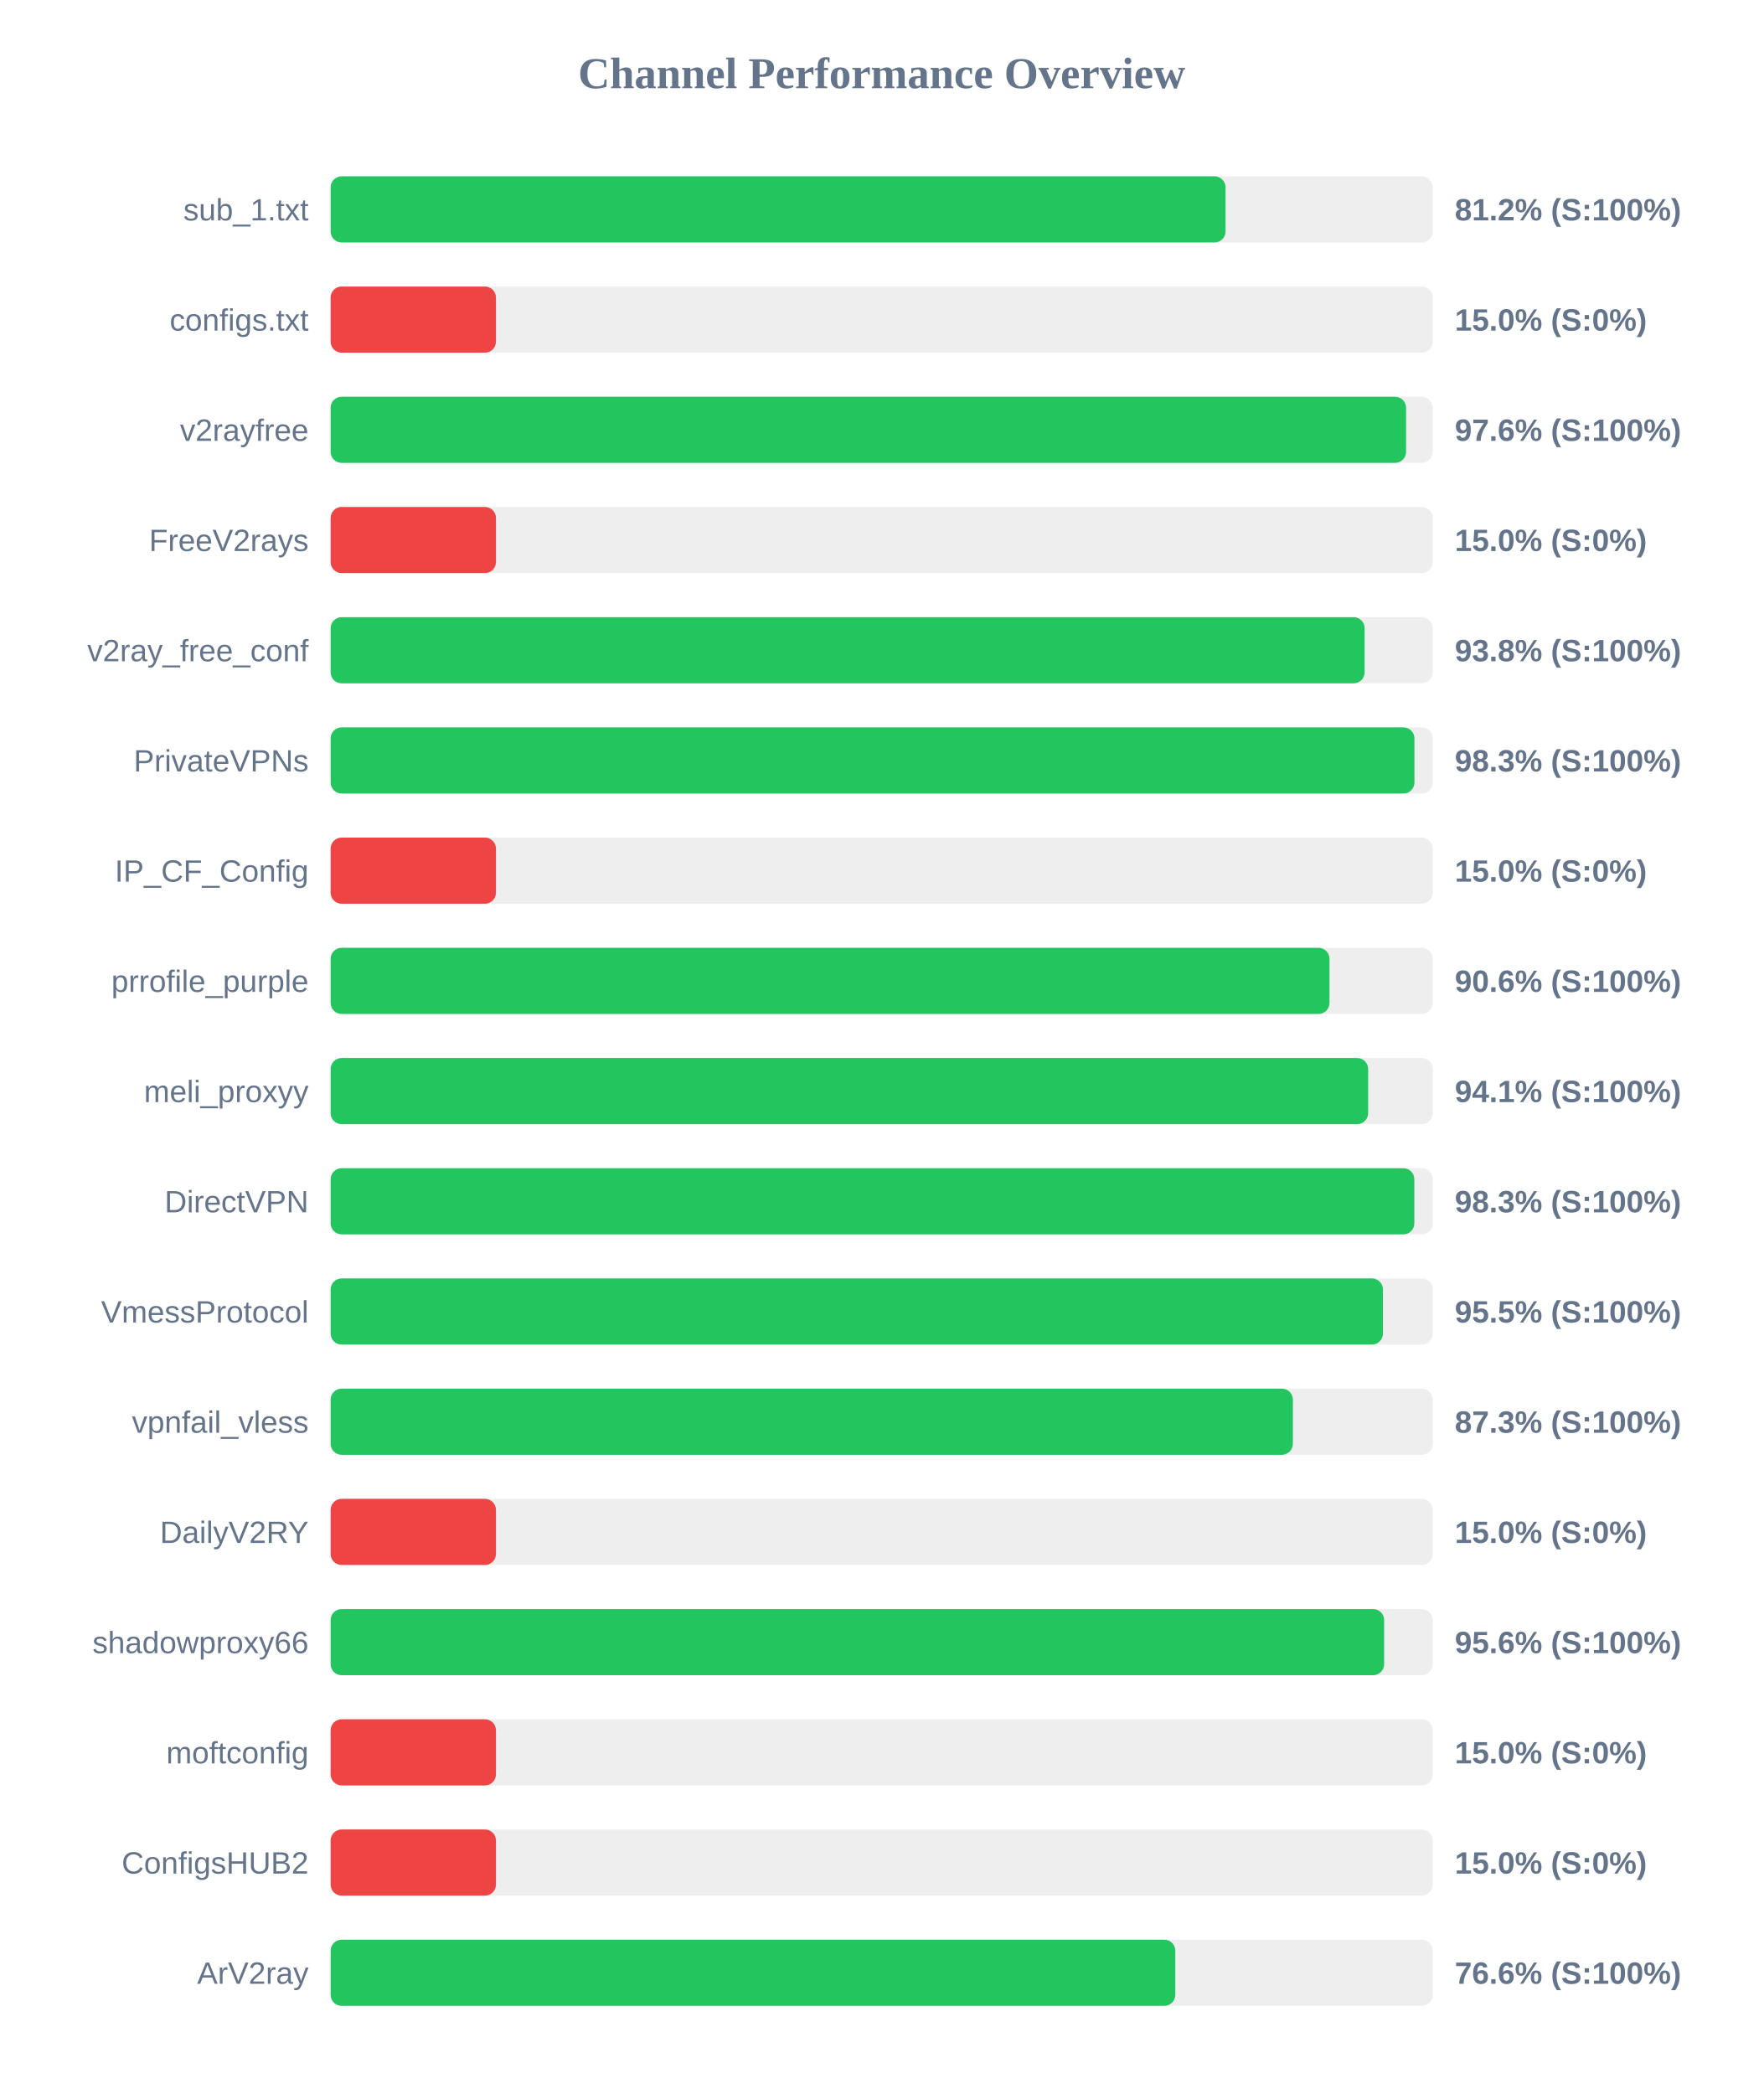
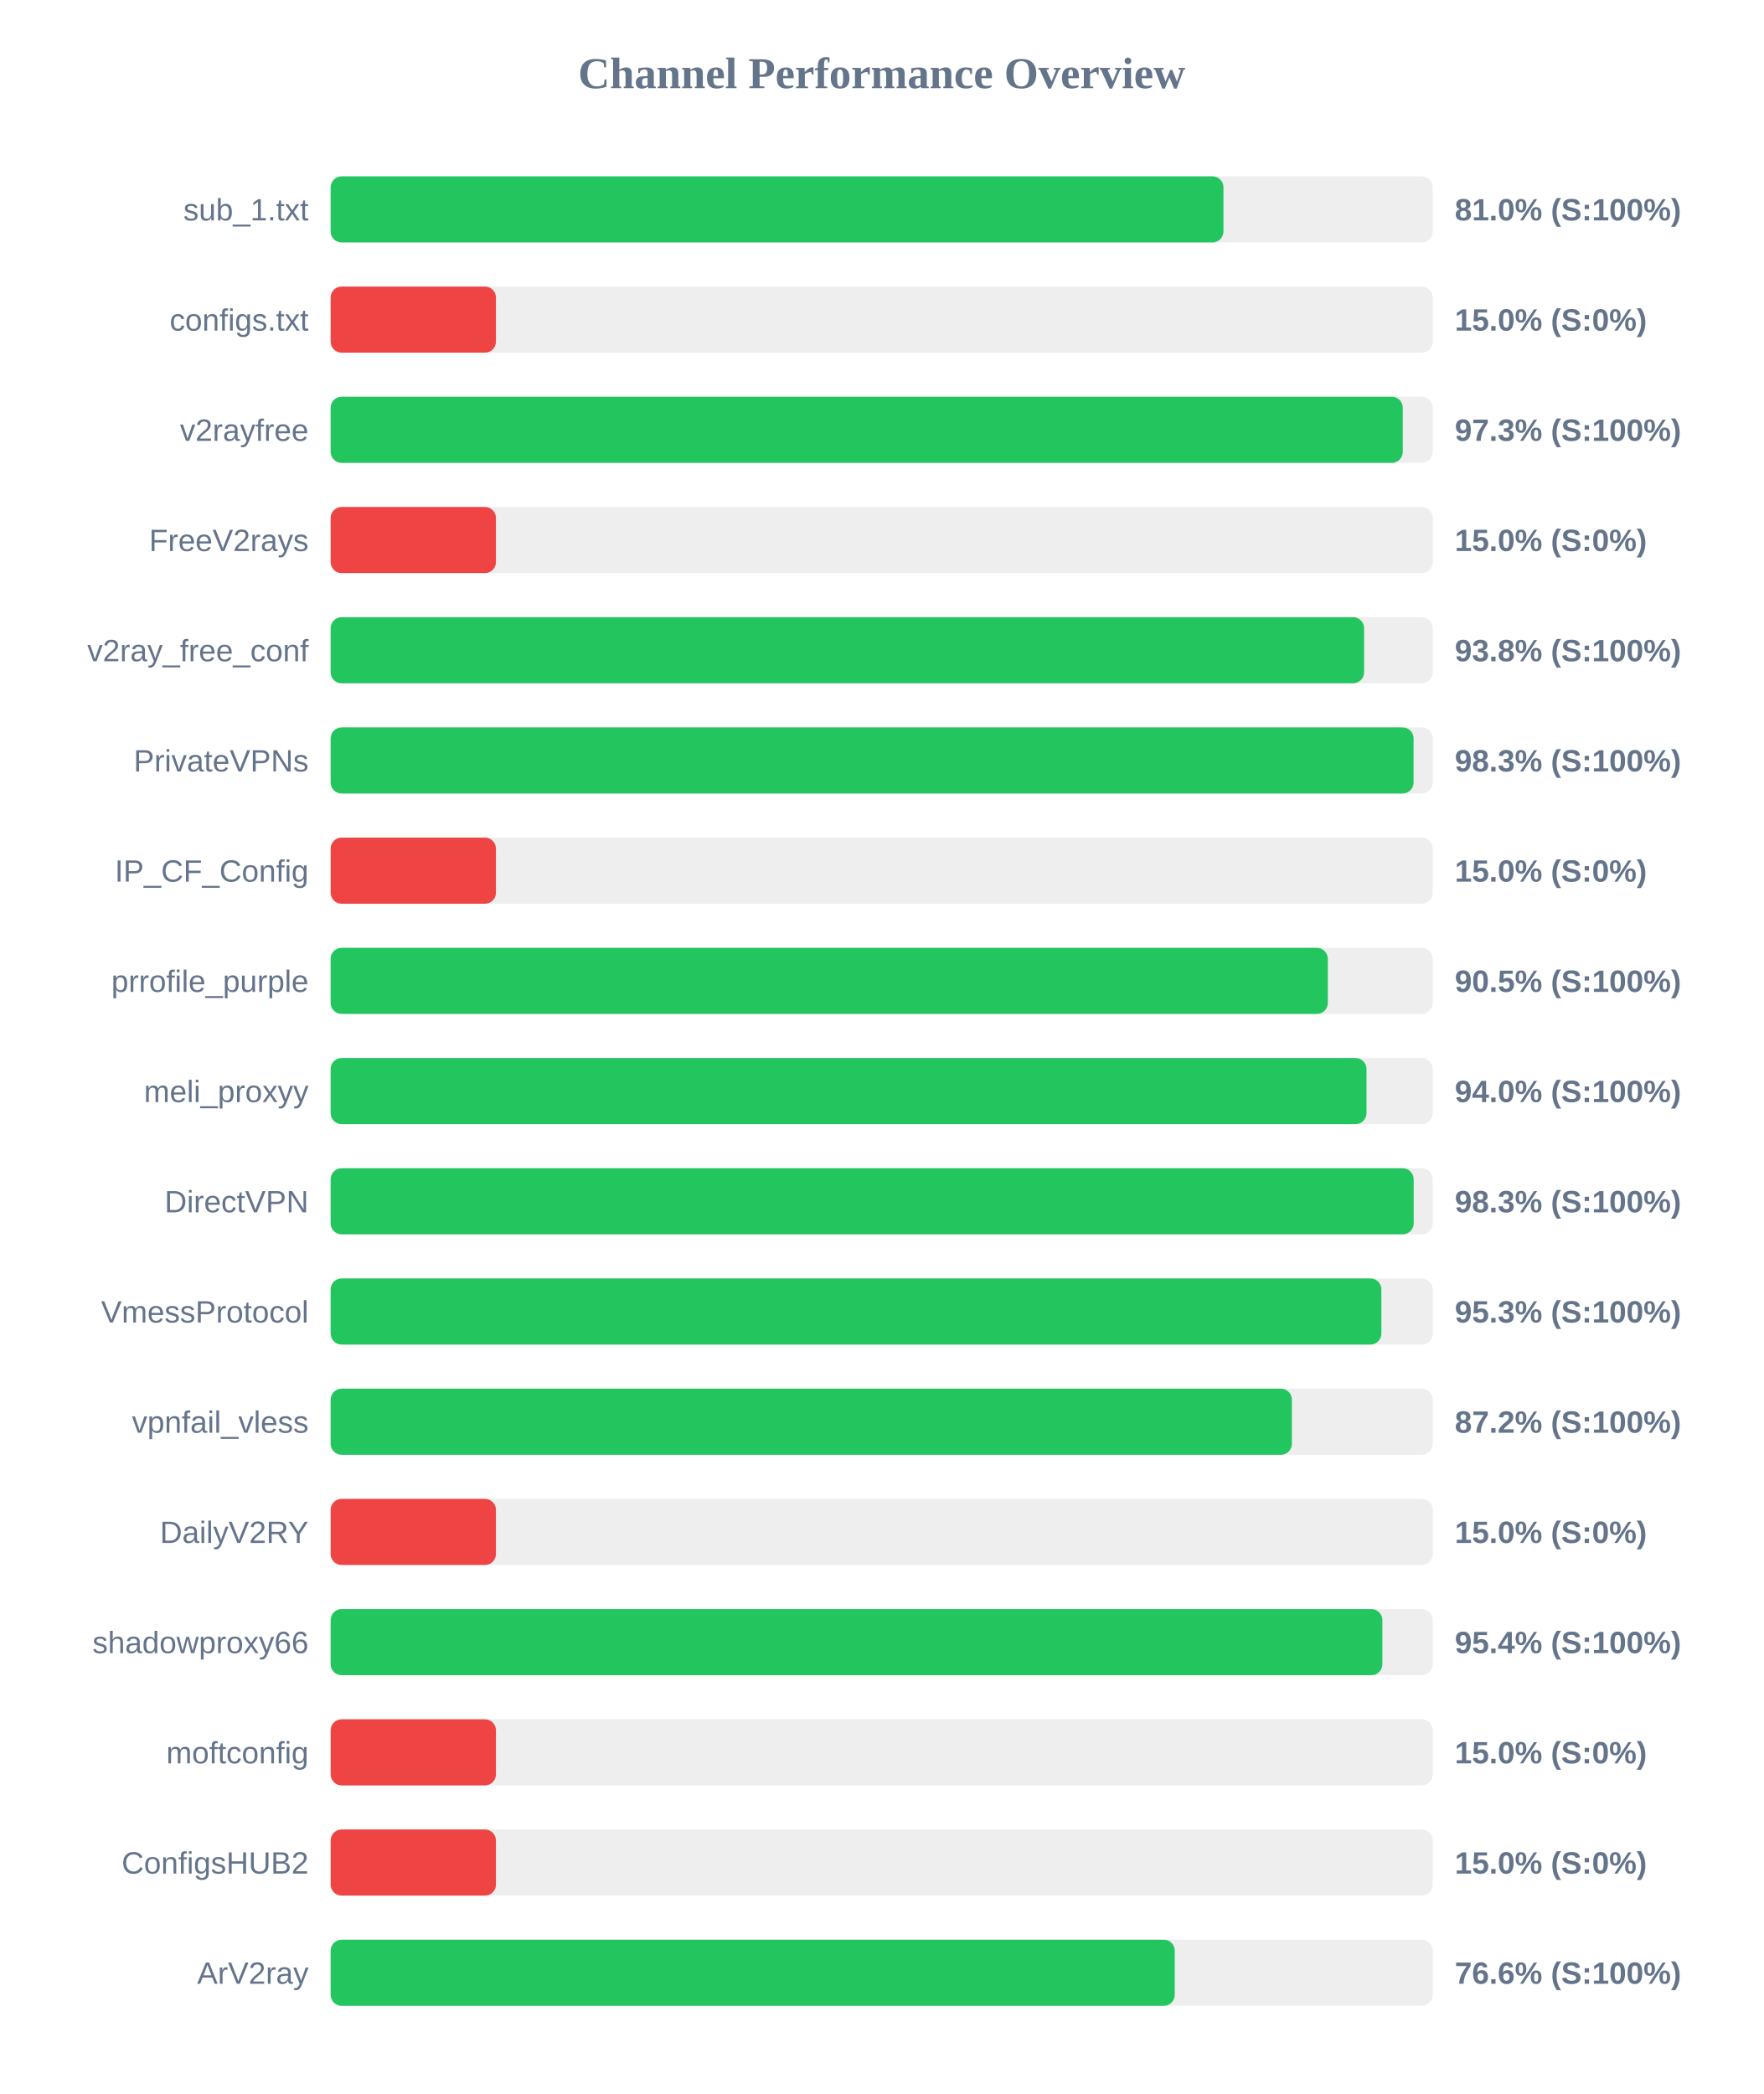
<svg xmlns="http://www.w3.org/2000/svg" width="800" height="950" version="1.1">
  <style>
        .row { font: 14px Arial; fill: #64748b; }
        .score { font: bold 14px Arial; fill: #64748b; }
    </style>
  <text x="400" y="40" text-anchor="middle" font-size="20px" font-weight="bold" fill="#64748b">Channel Performance Overview</text>
  <rect x="150" y="80" width="500" height="30" fill="#eee" rx="5" />
-   <rect x="150" y="80" width="406.0" height="30" fill="#22c55e" rx="5" />
+   <rect x="150" y="80" width="405.05" height="30" fill="#22c55e" rx="5" />
  <text x="140" y="100" text-anchor="end" class="row">sub_1.txt</text>
-   <text x="660" y="100" text-anchor="start" class="score">81.2% (S:100%)</text>
+   <text x="660" y="100" text-anchor="start" class="score">81.0% (S:100%)</text>
  <rect x="150" y="130" width="500" height="30" fill="#eee" rx="5" />
  <rect x="150" y="130" width="75.0" height="30" fill="#ef4444" rx="5" />
  <text x="140" y="150" text-anchor="end" class="row">configs.txt</text>
  <text x="660" y="150" text-anchor="start" class="score">15.0% (S:0%)</text>
  <rect x="150" y="180" width="500" height="30" fill="#eee" rx="5" />
-   <rect x="150" y="180" width="487.9" height="30" fill="#22c55e" rx="5" />
+   <rect x="150" y="180" width="486.4" height="30" fill="#22c55e" rx="5" />
  <text x="140" y="200" text-anchor="end" class="row">v2rayfree</text>
-   <text x="660" y="200" text-anchor="start" class="score">97.6% (S:100%)</text>
+   <text x="660" y="200" text-anchor="start" class="score">97.3% (S:100%)</text>
  <rect x="150" y="230" width="500" height="30" fill="#eee" rx="5" />
  <rect x="150" y="230" width="75.0" height="30" fill="#ef4444" rx="5" />
  <text x="140" y="250" text-anchor="end" class="row">FreeV2rays</text>
  <text x="660" y="250" text-anchor="start" class="score">15.0% (S:0%)</text>
  <rect x="150" y="280" width="500" height="30" fill="#eee" rx="5" />
-   <rect x="150" y="280" width="469.1" height="30" fill="#22c55e" rx="5" />
+   <rect x="150" y="280" width="468.85" height="30" fill="#22c55e" rx="5" />
  <text x="140" y="300" text-anchor="end" class="row">v2ray_free_conf</text>
  <text x="660" y="300" text-anchor="start" class="score">93.8% (S:100%)</text>
  <rect x="150" y="330" width="500" height="30" fill="#eee" rx="5" />
-   <rect x="150" y="330" width="491.7" height="30" fill="#22c55e" rx="5" />
+   <rect x="150" y="330" width="491.3" height="30" fill="#22c55e" rx="5" />
  <text x="140" y="350" text-anchor="end" class="row">PrivateVPNs</text>
  <text x="660" y="350" text-anchor="start" class="score">98.3% (S:100%)</text>
  <rect x="150" y="380" width="500" height="30" fill="#eee" rx="5" />
  <rect x="150" y="380" width="75.0" height="30" fill="#ef4444" rx="5" />
  <text x="140" y="400" text-anchor="end" class="row">IP_CF_Config</text>
  <text x="660" y="400" text-anchor="start" class="score">15.0% (S:0%)</text>
  <rect x="150" y="430" width="500" height="30" fill="#eee" rx="5" />
-   <rect x="150" y="430" width="453.15" height="30" fill="#22c55e" rx="5" />
+   <rect x="150" y="430" width="452.4" height="30" fill="#22c55e" rx="5" />
  <text x="140" y="450" text-anchor="end" class="row">prrofile_purple</text>
-   <text x="660" y="450" text-anchor="start" class="score">90.6% (S:100%)</text>
+   <text x="660" y="450" text-anchor="start" class="score">90.5% (S:100%)</text>
  <rect x="150" y="480" width="500" height="30" fill="#eee" rx="5" />
-   <rect x="150" y="480" width="470.7" height="30" fill="#22c55e" rx="5" />
+   <rect x="150" y="480" width="469.95" height="30" fill="#22c55e" rx="5" />
  <text x="140" y="500" text-anchor="end" class="row">meli_proxyy</text>
-   <text x="660" y="500" text-anchor="start" class="score">94.1% (S:100%)</text>
+   <text x="660" y="500" text-anchor="start" class="score">94.0% (S:100%)</text>
  <rect x="150" y="530" width="500" height="30" fill="#eee" rx="5" />
-   <rect x="150" y="530" width="491.65" height="30" fill="#22c55e" rx="5" />
+   <rect x="150" y="530" width="491.35" height="30" fill="#22c55e" rx="5" />
  <text x="140" y="550" text-anchor="end" class="row">DirectVPN</text>
  <text x="660" y="550" text-anchor="start" class="score">98.3% (S:100%)</text>
  <rect x="150" y="580" width="500" height="30" fill="#eee" rx="5" />
-   <rect x="150" y="580" width="477.4" height="30" fill="#22c55e" rx="5" />
+   <rect x="150" y="580" width="476.7" height="30" fill="#22c55e" rx="5" />
  <text x="140" y="600" text-anchor="end" class="row">VmessProtocol</text>
-   <text x="660" y="600" text-anchor="start" class="score">95.5% (S:100%)</text>
+   <text x="660" y="600" text-anchor="start" class="score">95.3% (S:100%)</text>
  <rect x="150" y="630" width="500" height="30" fill="#eee" rx="5" />
-   <rect x="150" y="630" width="436.55" height="30" fill="#22c55e" rx="5" />
+   <rect x="150" y="630" width="436.1" height="30" fill="#22c55e" rx="5" />
  <text x="140" y="650" text-anchor="end" class="row">vpnfail_vless</text>
-   <text x="660" y="650" text-anchor="start" class="score">87.3% (S:100%)</text>
+   <text x="660" y="650" text-anchor="start" class="score">87.2% (S:100%)</text>
  <rect x="150" y="680" width="500" height="30" fill="#eee" rx="5" />
  <rect x="150" y="680" width="75.0" height="30" fill="#ef4444" rx="5" />
  <text x="140" y="700" text-anchor="end" class="row">DailyV2RY</text>
  <text x="660" y="700" text-anchor="start" class="score">15.0% (S:0%)</text>
  <rect x="150" y="730" width="500" height="30" fill="#eee" rx="5" />
-   <rect x="150" y="730" width="477.95" height="30" fill="#22c55e" rx="5" />
+   <rect x="150" y="730" width="477.15" height="30" fill="#22c55e" rx="5" />
  <text x="140" y="750" text-anchor="end" class="row">shadowproxy66</text>
-   <text x="660" y="750" text-anchor="start" class="score">95.6% (S:100%)</text>
+   <text x="660" y="750" text-anchor="start" class="score">95.4% (S:100%)</text>
  <rect x="150" y="780" width="500" height="30" fill="#eee" rx="5" />
  <rect x="150" y="780" width="75.0" height="30" fill="#ef4444" rx="5" />
  <text x="140" y="800" text-anchor="end" class="row">moftconfig</text>
  <text x="660" y="800" text-anchor="start" class="score">15.0% (S:0%)</text>
  <rect x="150" y="830" width="500" height="30" fill="#eee" rx="5" />
  <rect x="150" y="830" width="75.0" height="30" fill="#ef4444" rx="5" />
  <text x="140" y="850" text-anchor="end" class="row">ConfigsHUB2</text>
  <text x="660" y="850" text-anchor="start" class="score">15.0% (S:0%)</text>
  <rect x="150" y="880" width="500" height="30" fill="#eee" rx="5" />
-   <rect x="150" y="880" width="383.2" height="30" fill="#22c55e" rx="5" />
+   <rect x="150" y="880" width="382.95" height="30" fill="#22c55e" rx="5" />
  <text x="140" y="900" text-anchor="end" class="row">ArV2ray</text>
  <text x="660" y="900" text-anchor="start" class="score">76.6% (S:100%)</text>
</svg>
